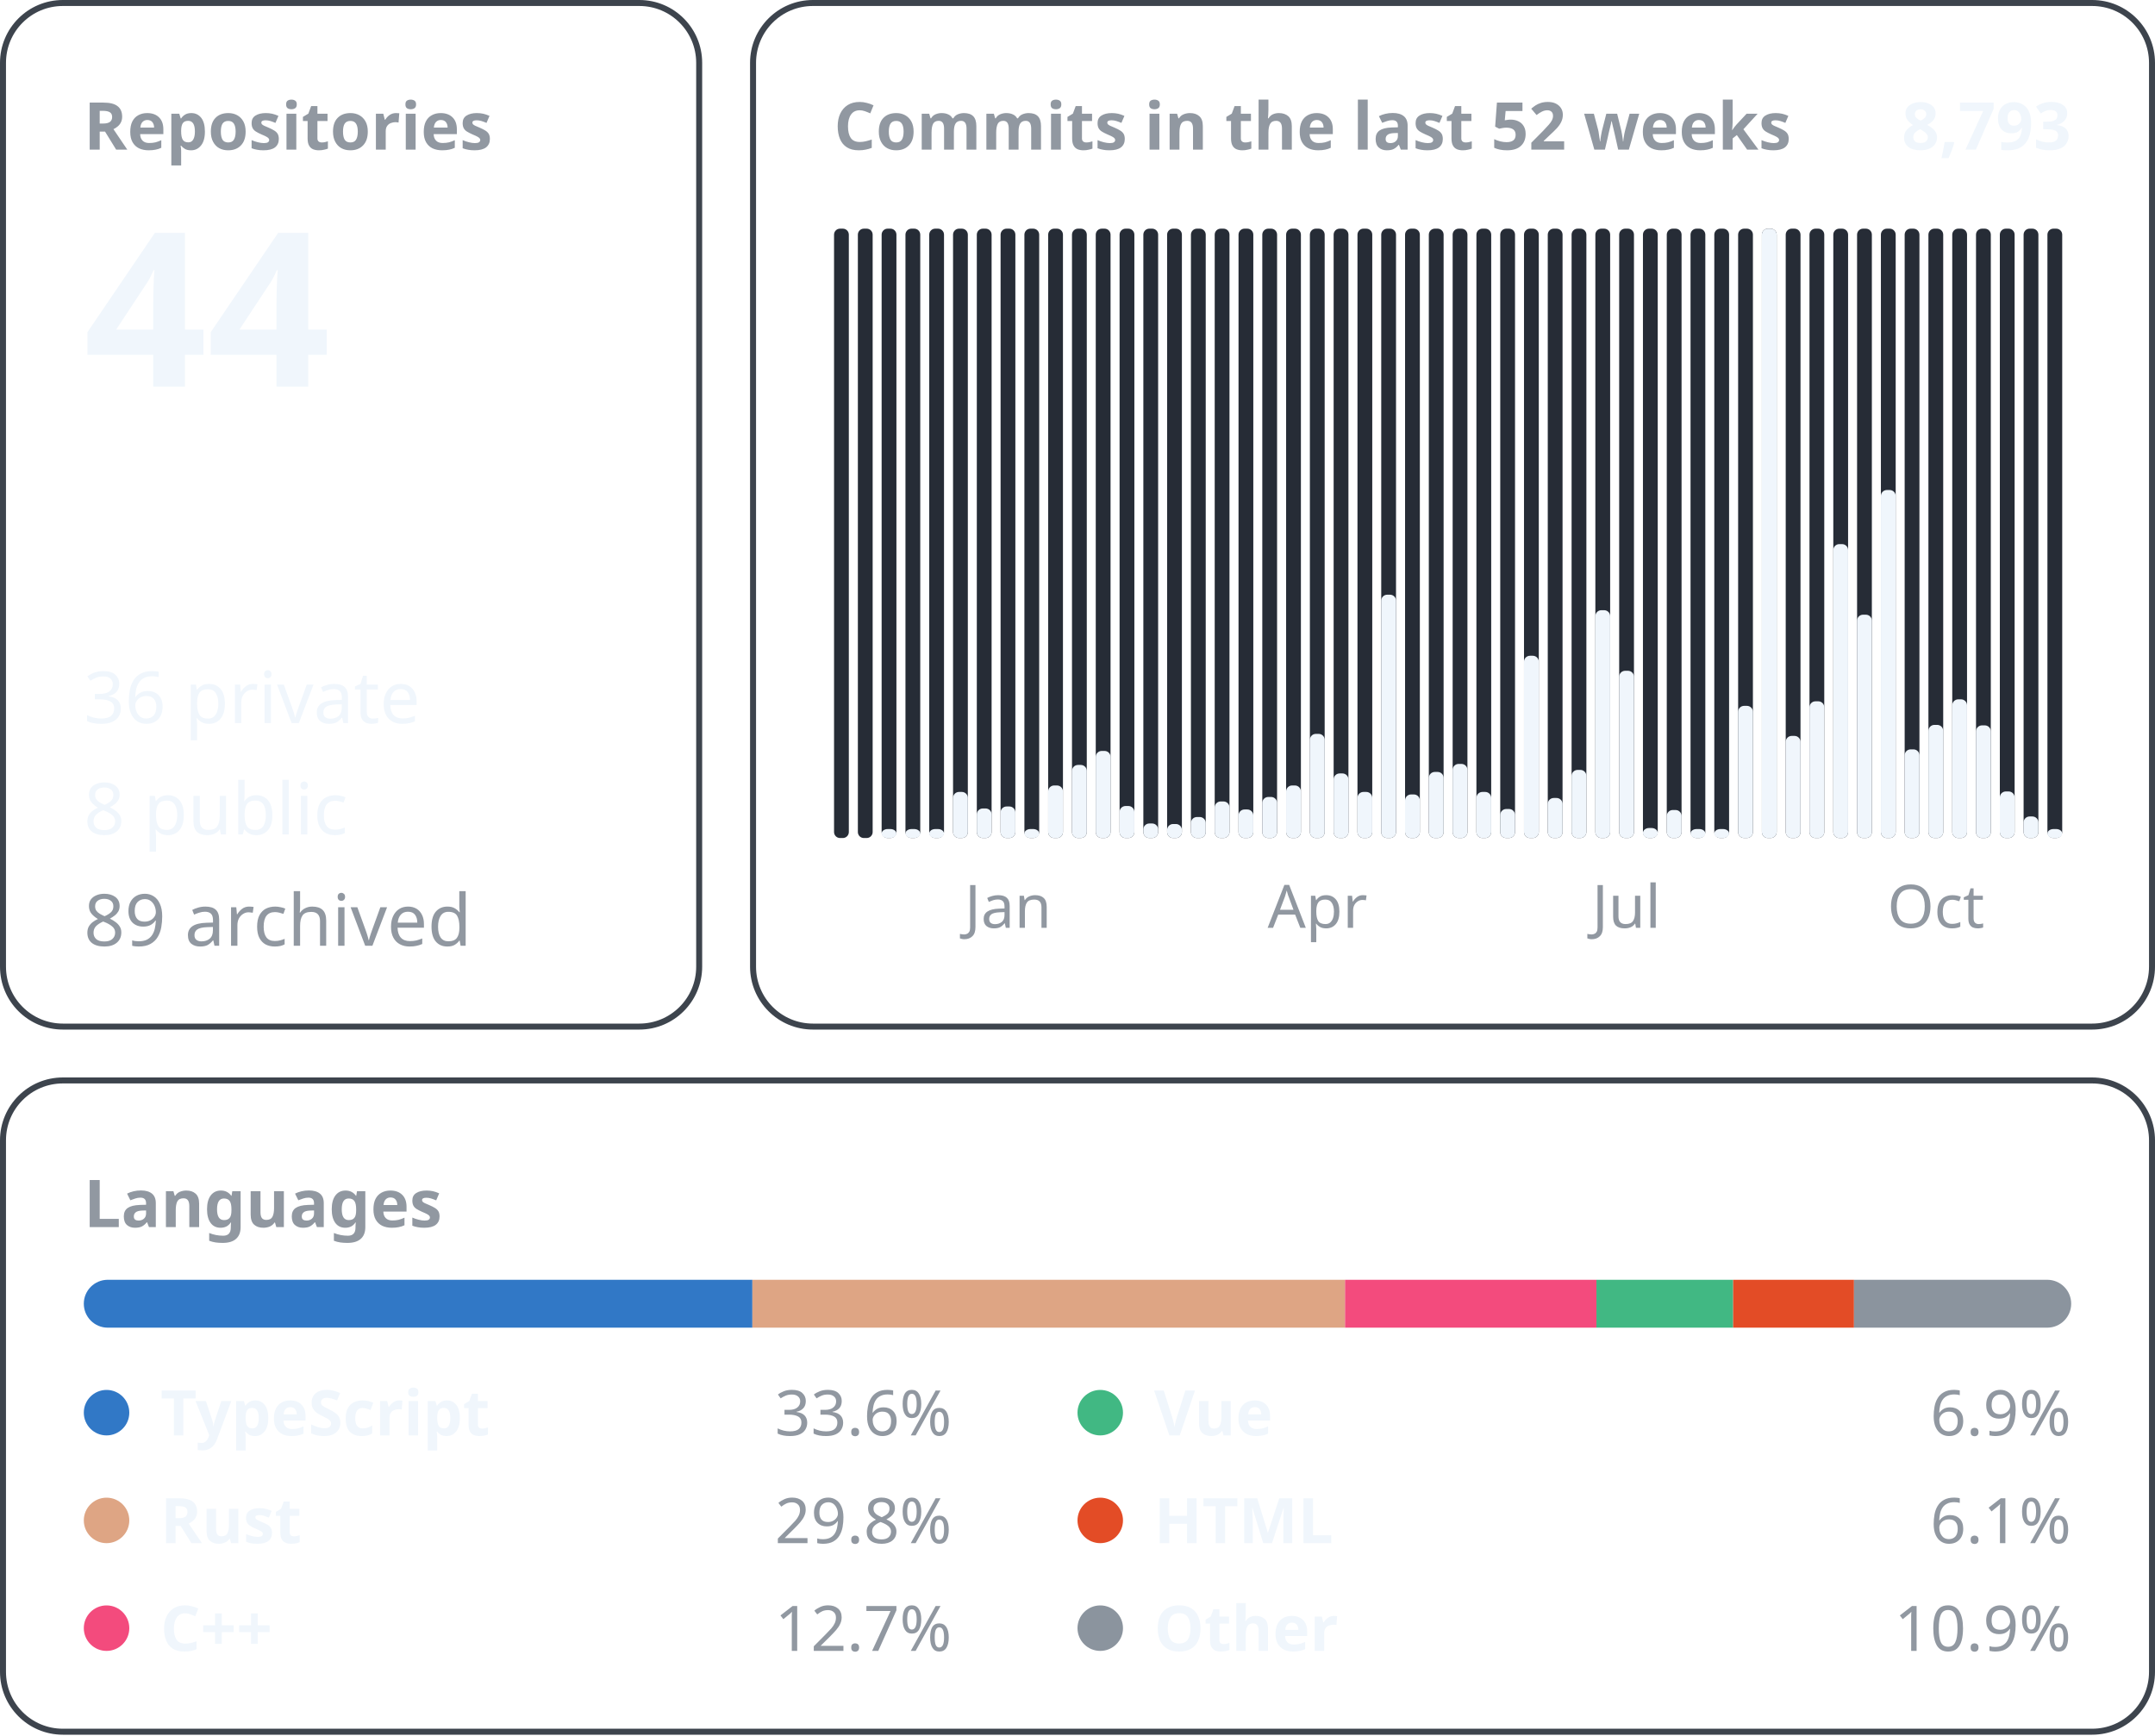
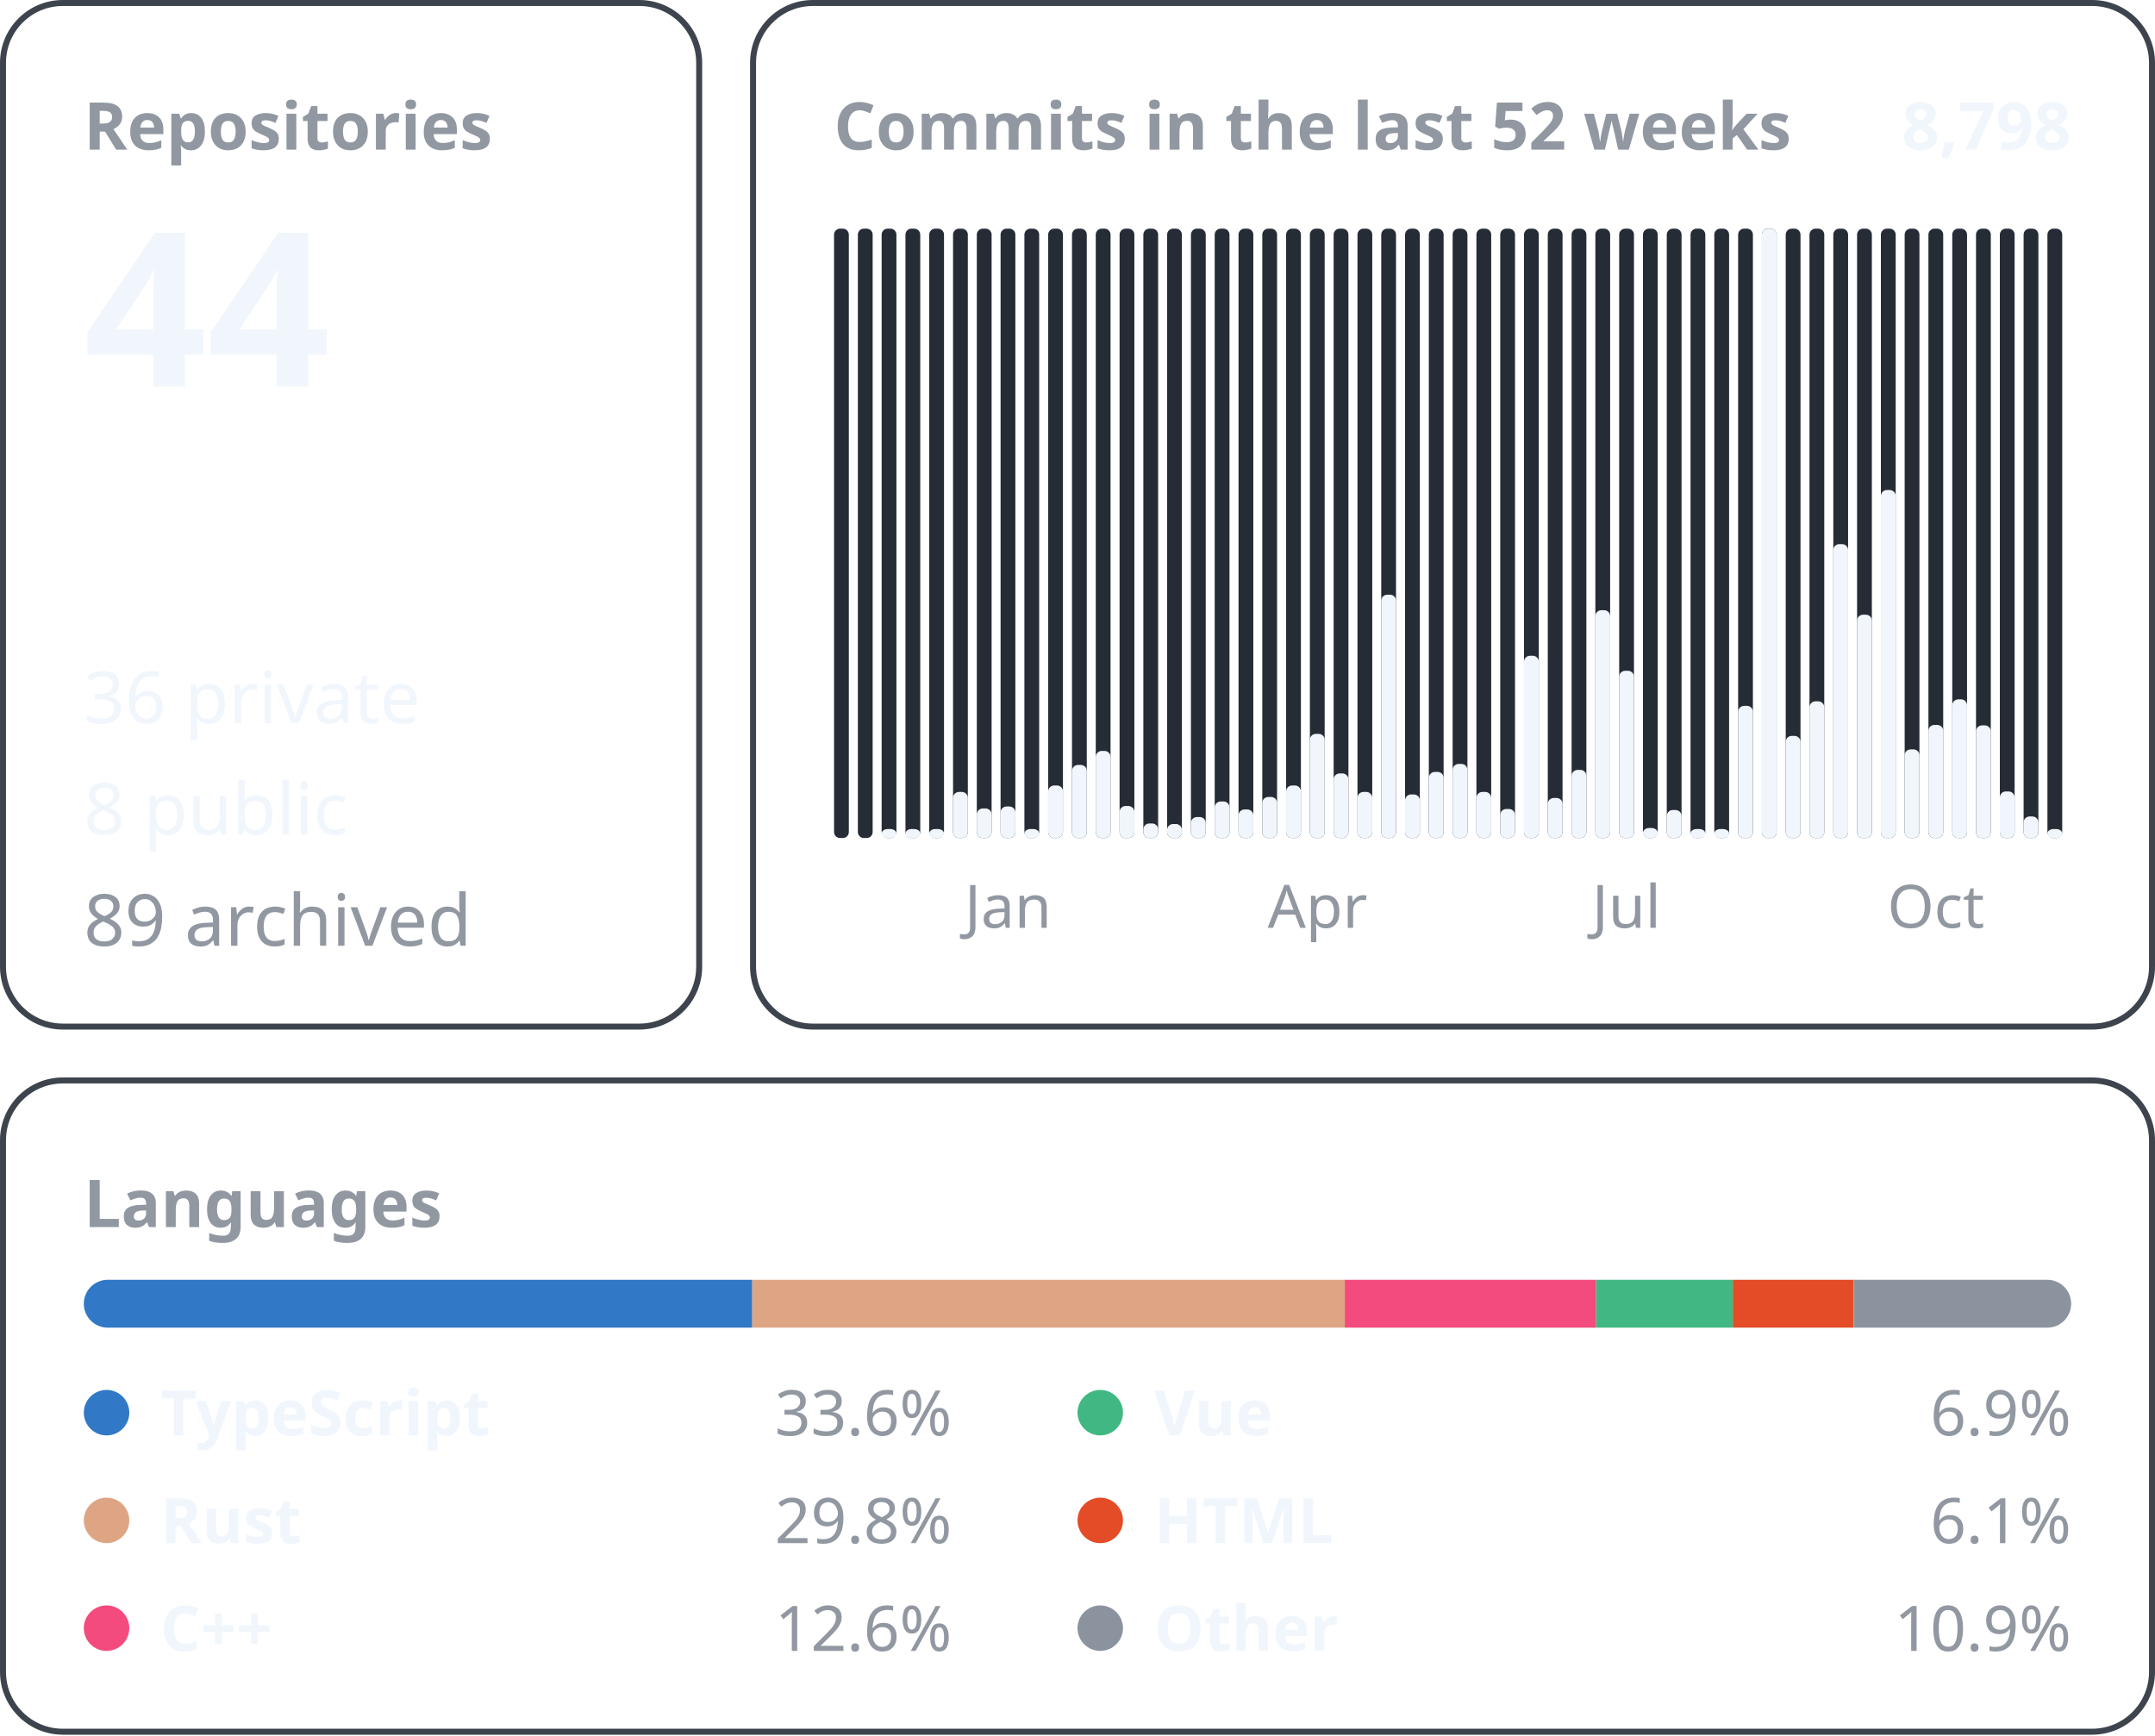
<svg xmlns="http://www.w3.org/2000/svg" width="360" height="290" viewBox="0 0 360 290" font-family="-apple-system, BlinkMacSystemFont, &quot;Segoe UI&quot;, &quot;Noto Sans&quot;, Helvetica, Arial, sans-serif">
  <rect x="0.5" y="0.5" width="116.3" height="171.0" rx="10" fill="none" stroke="#3d444d" />
  <text x="14.0" y="25.0" font-size="11" font-weight="600" fill="#9198a1" text-anchor="start">Repositories</text>
  <text x="14.0" y="64.6" font-size="36" font-weight="600" fill="#f0f6fc" text-anchor="start">44</text>
  <text x="14.0" y="120.8" font-size="12" font-weight="400" fill="#f0f6fc" text-anchor="start">36 private</text>
  <text x="14.0" y="139.4" font-size="12" font-weight="400" fill="#f0f6fc" text-anchor="start">8 public</text>
  <text x="14.0" y="158.0" font-size="12" font-weight="400" fill="#9198a1" text-anchor="start">89 archived</text>
  <rect x="125.8" y="0.5" width="233.7" height="171.0" rx="10" fill="none" stroke="#3d444d" />
  <text x="139.3" y="25.0" font-size="11" font-weight="600" fill="#9198a1" text-anchor="start">Commits in the last 52 weeks</text>
-   <text x="346.0" y="25.0" font-size="11" font-weight="600" fill="#f0f6fc" text-anchor="end">8,793</text>
+   <text x="346.0" y="25.0" font-size="11" font-weight="600" fill="#f0f6fc" text-anchor="end">8,798</text>
  <rect x="139.33" y="38.20" width="2.47" height="101.80" rx="1" fill="#262c36" />
  <rect x="143.31" y="38.20" width="2.47" height="101.80" rx="1" fill="#262c36" />
  <rect x="147.28" y="38.20" width="2.47" height="101.80" rx="1" fill="#262c36" />
  <rect x="147.28" y="138.50" width="2.47" height="1.50" rx="1" fill="#f0f6fc" />
  <rect x="151.26" y="38.20" width="2.47" height="101.80" rx="1" fill="#262c36" />
  <rect x="151.26" y="138.50" width="2.47" height="1.50" rx="1" fill="#f0f6fc" />
  <rect x="155.23" y="38.20" width="2.47" height="101.80" rx="1" fill="#262c36" />
  <rect x="155.23" y="138.50" width="2.47" height="1.50" rx="1" fill="#f0f6fc" />
  <rect x="159.21" y="38.20" width="2.47" height="101.80" rx="1" fill="#262c36" />
  <rect x="159.21" y="132.30" width="2.47" height="7.70" rx="1" fill="#f0f6fc" />
  <rect x="163.18" y="38.20" width="2.47" height="101.80" rx="1" fill="#262c36" />
  <rect x="163.18" y="135.06" width="2.47" height="4.94" rx="1" fill="#f0f6fc" />
  <rect x="167.15" y="38.20" width="2.47" height="101.80" rx="1" fill="#262c36" />
  <rect x="167.15" y="134.73" width="2.47" height="5.27" rx="1" fill="#f0f6fc" />
  <text x="168.4" y="155.0" font-size="10" font-weight="400" fill="#9198a1" text-anchor="middle">Jan</text>
  <rect x="171.13" y="38.20" width="2.47" height="101.80" rx="1" fill="#262c36" />
  <rect x="171.13" y="138.50" width="2.47" height="1.50" rx="1" fill="#f0f6fc" />
  <rect x="175.10" y="38.20" width="2.47" height="101.80" rx="1" fill="#262c36" />
  <rect x="175.10" y="131.22" width="2.47" height="8.78" rx="1" fill="#f0f6fc" />
  <rect x="179.08" y="38.20" width="2.47" height="101.80" rx="1" fill="#262c36" />
  <rect x="179.08" y="127.79" width="2.47" height="12.21" rx="1" fill="#f0f6fc" />
  <rect x="183.05" y="38.20" width="2.47" height="101.80" rx="1" fill="#262c36" />
  <rect x="183.05" y="125.45" width="2.47" height="14.55" rx="1" fill="#f0f6fc" />
  <rect x="187.03" y="38.20" width="2.47" height="101.80" rx="1" fill="#262c36" />
  <rect x="187.03" y="134.65" width="2.47" height="5.35" rx="1" fill="#f0f6fc" />
  <rect x="191.00" y="38.20" width="2.47" height="101.80" rx="1" fill="#262c36" />
  <rect x="191.00" y="137.57" width="2.47" height="2.43" rx="1" fill="#f0f6fc" />
  <rect x="194.97" y="38.20" width="2.47" height="101.80" rx="1" fill="#262c36" />
  <rect x="194.97" y="137.66" width="2.47" height="2.34" rx="1" fill="#f0f6fc" />
  <rect x="198.95" y="38.20" width="2.47" height="101.80" rx="1" fill="#262c36" />
  <rect x="198.95" y="136.49" width="2.47" height="3.51" rx="1" fill="#f0f6fc" />
  <rect x="202.92" y="38.20" width="2.47" height="101.80" rx="1" fill="#262c36" />
  <rect x="202.92" y="133.89" width="2.47" height="6.11" rx="1" fill="#f0f6fc" />
  <rect x="206.90" y="38.20" width="2.47" height="101.80" rx="1" fill="#262c36" />
  <rect x="206.90" y="135.23" width="2.47" height="4.77" rx="1" fill="#f0f6fc" />
  <rect x="210.87" y="38.20" width="2.47" height="101.80" rx="1" fill="#262c36" />
  <rect x="210.87" y="133.14" width="2.47" height="6.86" rx="1" fill="#f0f6fc" />
  <rect x="214.85" y="38.20" width="2.47" height="101.80" rx="1" fill="#262c36" />
  <rect x="214.85" y="131.22" width="2.47" height="8.78" rx="1" fill="#f0f6fc" />
  <rect x="218.82" y="38.20" width="2.47" height="101.80" rx="1" fill="#262c36" />
  <rect x="218.82" y="122.60" width="2.47" height="17.40" rx="1" fill="#f0f6fc" />
  <text x="220.1" y="155.0" font-size="10" font-weight="400" fill="#9198a1" text-anchor="middle">Apr</text>
  <rect x="222.79" y="38.20" width="2.47" height="101.80" rx="1" fill="#262c36" />
  <rect x="222.79" y="129.21" width="2.47" height="10.79" rx="1" fill="#f0f6fc" />
  <rect x="226.77" y="38.20" width="2.47" height="101.80" rx="1" fill="#262c36" />
  <rect x="226.77" y="132.30" width="2.47" height="7.70" rx="1" fill="#f0f6fc" />
  <rect x="230.74" y="38.20" width="2.47" height="101.80" rx="1" fill="#262c36" />
  <rect x="230.74" y="99.35" width="2.47" height="40.65" rx="1" fill="#f0f6fc" />
  <rect x="234.72" y="38.20" width="2.47" height="101.80" rx="1" fill="#262c36" />
  <rect x="234.72" y="132.72" width="2.47" height="7.28" rx="1" fill="#f0f6fc" />
  <rect x="238.69" y="38.20" width="2.47" height="101.80" rx="1" fill="#262c36" />
  <rect x="238.69" y="128.96" width="2.47" height="11.04" rx="1" fill="#f0f6fc" />
  <rect x="242.67" y="38.20" width="2.47" height="101.80" rx="1" fill="#262c36" />
  <rect x="242.67" y="127.62" width="2.47" height="12.38" rx="1" fill="#f0f6fc" />
  <rect x="246.64" y="38.20" width="2.47" height="101.80" rx="1" fill="#262c36" />
  <rect x="246.64" y="132.30" width="2.47" height="7.70" rx="1" fill="#f0f6fc" />
  <rect x="250.62" y="38.20" width="2.47" height="101.80" rx="1" fill="#262c36" />
  <rect x="250.62" y="135.15" width="2.47" height="4.85" rx="1" fill="#f0f6fc" />
  <rect x="254.59" y="38.20" width="2.47" height="101.80" rx="1" fill="#262c36" />
  <rect x="254.59" y="109.55" width="2.47" height="30.45" rx="1" fill="#f0f6fc" />
  <rect x="258.56" y="38.20" width="2.47" height="101.80" rx="1" fill="#262c36" />
  <rect x="258.56" y="133.31" width="2.47" height="6.69" rx="1" fill="#f0f6fc" />
  <rect x="262.54" y="38.20" width="2.47" height="101.80" rx="1" fill="#262c36" />
  <rect x="262.54" y="128.62" width="2.47" height="11.38" rx="1" fill="#f0f6fc" />
  <rect x="266.51" y="38.20" width="2.47" height="101.80" rx="1" fill="#262c36" />
  <rect x="266.51" y="101.94" width="2.47" height="38.06" rx="1" fill="#f0f6fc" />
  <rect x="270.49" y="38.20" width="2.47" height="101.80" rx="1" fill="#262c36" />
  <rect x="270.49" y="112.06" width="2.47" height="27.94" rx="1" fill="#f0f6fc" />
  <text x="271.7" y="155.0" font-size="10" font-weight="400" fill="#9198a1" text-anchor="middle">Jul</text>
  <rect x="274.46" y="38.20" width="2.47" height="101.80" rx="1" fill="#262c36" />
  <rect x="274.46" y="138.33" width="2.47" height="1.67" rx="1" fill="#f0f6fc" />
  <rect x="278.44" y="38.20" width="2.47" height="101.80" rx="1" fill="#262c36" />
  <rect x="278.44" y="135.32" width="2.47" height="4.68" rx="1" fill="#f0f6fc" />
  <rect x="282.41" y="38.20" width="2.47" height="101.80" rx="1" fill="#262c36" />
  <rect x="282.41" y="138.50" width="2.47" height="1.50" rx="1" fill="#f0f6fc" />
  <rect x="286.38" y="38.20" width="2.47" height="101.80" rx="1" fill="#262c36" />
  <rect x="286.38" y="138.50" width="2.47" height="1.50" rx="1" fill="#f0f6fc" />
  <rect x="290.36" y="38.20" width="2.47" height="101.80" rx="1" fill="#262c36" />
  <rect x="290.36" y="117.92" width="2.47" height="22.08" rx="1" fill="#f0f6fc" />
  <rect x="294.33" y="38.20" width="2.47" height="101.80" rx="1" fill="#262c36" />
  <rect x="294.33" y="38.20" width="2.47" height="101.80" rx="1" fill="#f0f6fc" />
  <rect x="298.31" y="38.20" width="2.47" height="101.80" rx="1" fill="#262c36" />
  <rect x="298.31" y="122.94" width="2.47" height="17.06" rx="1" fill="#f0f6fc" />
  <rect x="302.28" y="38.20" width="2.47" height="101.80" rx="1" fill="#262c36" />
  <rect x="302.28" y="117.16" width="2.47" height="22.84" rx="1" fill="#f0f6fc" />
  <rect x="306.26" y="38.20" width="2.47" height="101.80" rx="1" fill="#262c36" />
  <rect x="306.26" y="90.90" width="2.47" height="49.10" rx="1" fill="#f0f6fc" />
  <rect x="310.23" y="38.20" width="2.47" height="101.80" rx="1" fill="#262c36" />
  <rect x="310.23" y="102.69" width="2.47" height="37.31" rx="1" fill="#f0f6fc" />
  <rect x="314.21" y="38.20" width="2.47" height="101.80" rx="1" fill="#262c36" />
  <rect x="314.21" y="81.86" width="2.47" height="58.14" rx="1" fill="#f0f6fc" />
  <rect x="318.18" y="38.20" width="2.47" height="101.80" rx="1" fill="#262c36" />
  <rect x="318.18" y="125.19" width="2.47" height="14.81" rx="1" fill="#f0f6fc" />
  <rect x="322.15" y="38.20" width="2.47" height="101.80" rx="1" fill="#262c36" />
  <rect x="322.15" y="121.10" width="2.47" height="18.90" rx="1" fill="#f0f6fc" />
  <text x="323.4" y="155.0" font-size="10" font-weight="400" fill="#9198a1" text-anchor="middle">Oct</text>
  <rect x="326.13" y="38.20" width="2.47" height="101.80" rx="1" fill="#262c36" />
  <rect x="326.13" y="116.83" width="2.47" height="23.17" rx="1" fill="#f0f6fc" />
  <rect x="330.10" y="38.20" width="2.47" height="101.80" rx="1" fill="#262c36" />
  <rect x="330.10" y="121.18" width="2.47" height="18.82" rx="1" fill="#f0f6fc" />
  <rect x="334.08" y="38.20" width="2.47" height="101.80" rx="1" fill="#262c36" />
  <rect x="334.08" y="132.22" width="2.47" height="7.78" rx="1" fill="#f0f6fc" />
  <rect x="338.05" y="38.20" width="2.47" height="101.80" rx="1" fill="#262c36" />
  <rect x="338.05" y="136.40" width="2.47" height="3.60" rx="1" fill="#f0f6fc" />
  <rect x="342.03" y="38.20" width="2.47" height="101.80" rx="1" fill="#262c36" />
  <rect x="342.03" y="138.50" width="2.47" height="1.50" rx="1" fill="#f0f6fc" />
  <rect x="0.5" y="180.5" width="359.0" height="108.8" rx="10" fill="none" stroke="#3d444d" />
  <text x="14.0" y="205.0" font-size="11" font-weight="600" fill="#9198a1" text-anchor="start">Languages</text>
  <clipPath id="language-bar">
    <rect x="14" y="213.8" width="332" height="8" rx="4" />
  </clipPath>
  <g clip-path="url(#language-bar)">
-     <rect x="14.00" y="213.8" width="111.69" height="8" fill="#3178c6" />
-     <rect x="125.69" y="213.8" width="99.00" height="8" fill="#dea584" />
-     <rect x="224.69" y="213.8" width="42.00" height="8" fill="#f34b7d" />
-     <rect x="266.69" y="213.8" width="22.84" height="8" fill="#41b883" />
-     <rect x="289.53" y="213.8" width="20.19" height="8" fill="#e34c26" />
-     <rect x="309.72" y="213.8" width="36.28" height="8" fill="#8b949e" />
+     <rect x="14.00" y="213.8" width="111.67" height="8" fill="#3178c6" />
+     <rect x="125.67" y="213.8" width="98.98" height="8" fill="#dea584" />
+     <rect x="224.65" y="213.8" width="41.99" height="8" fill="#f34b7d" />
+     <rect x="266.64" y="213.8" width="22.83" height="8" fill="#41b883" />
+     <rect x="289.47" y="213.8" width="20.18" height="8" fill="#e34c26" />
+     <rect x="309.66" y="213.8" width="36.34" height="8" fill="#8b949e" />
  </g>
  <circle cx="17.8" cy="236.0" r="3.8" fill="#3178c6" />
  <text x="26.8" y="239.8" font-size="10.5" font-weight="600" fill="#f0f6fc" text-anchor="start">TypeScript</text>
  <text x="159.0" y="239.8" font-size="10.5" font-weight="400" fill="#9198a1" text-anchor="end">33.6%</text>
  <circle cx="17.8" cy="254.0" r="3.8" fill="#dea584" />
  <text x="26.8" y="257.8" font-size="10.5" font-weight="600" fill="#f0f6fc" text-anchor="start">Rust</text>
  <text x="159.0" y="257.8" font-size="10.5" font-weight="400" fill="#9198a1" text-anchor="end">29.8%</text>
  <circle cx="17.8" cy="272.0" r="3.8" fill="#f34b7d" />
  <text x="26.8" y="275.8" font-size="10.5" font-weight="600" fill="#f0f6fc" text-anchor="start">C++</text>
-   <text x="159.0" y="275.8" font-size="10.5" font-weight="400" fill="#9198a1" text-anchor="end">12.7%</text>
+   <text x="159.0" y="275.8" font-size="10.5" font-weight="400" fill="#9198a1" text-anchor="end">12.6%</text>
  <circle cx="183.8" cy="236.0" r="3.8" fill="#41b883" />
  <text x="192.8" y="239.8" font-size="10.5" font-weight="600" fill="#f0f6fc" text-anchor="start">Vue</text>
  <text x="346.0" y="239.8" font-size="10.5" font-weight="400" fill="#9198a1" text-anchor="end">6.9%</text>
  <circle cx="183.8" cy="254.0" r="3.8" fill="#e34c26" />
  <text x="192.8" y="257.8" font-size="10.5" font-weight="600" fill="#f0f6fc" text-anchor="start">HTML</text>
  <text x="346.0" y="257.8" font-size="10.5" font-weight="400" fill="#9198a1" text-anchor="end">6.1%</text>
  <circle cx="183.8" cy="272.0" r="3.8" fill="#8b949e" />
  <text x="192.8" y="275.8" font-size="10.5" font-weight="600" fill="#f0f6fc" text-anchor="start">Other</text>
  <text x="346.0" y="275.8" font-size="10.5" font-weight="400" fill="#9198a1" text-anchor="end">10.9%</text>
</svg>
